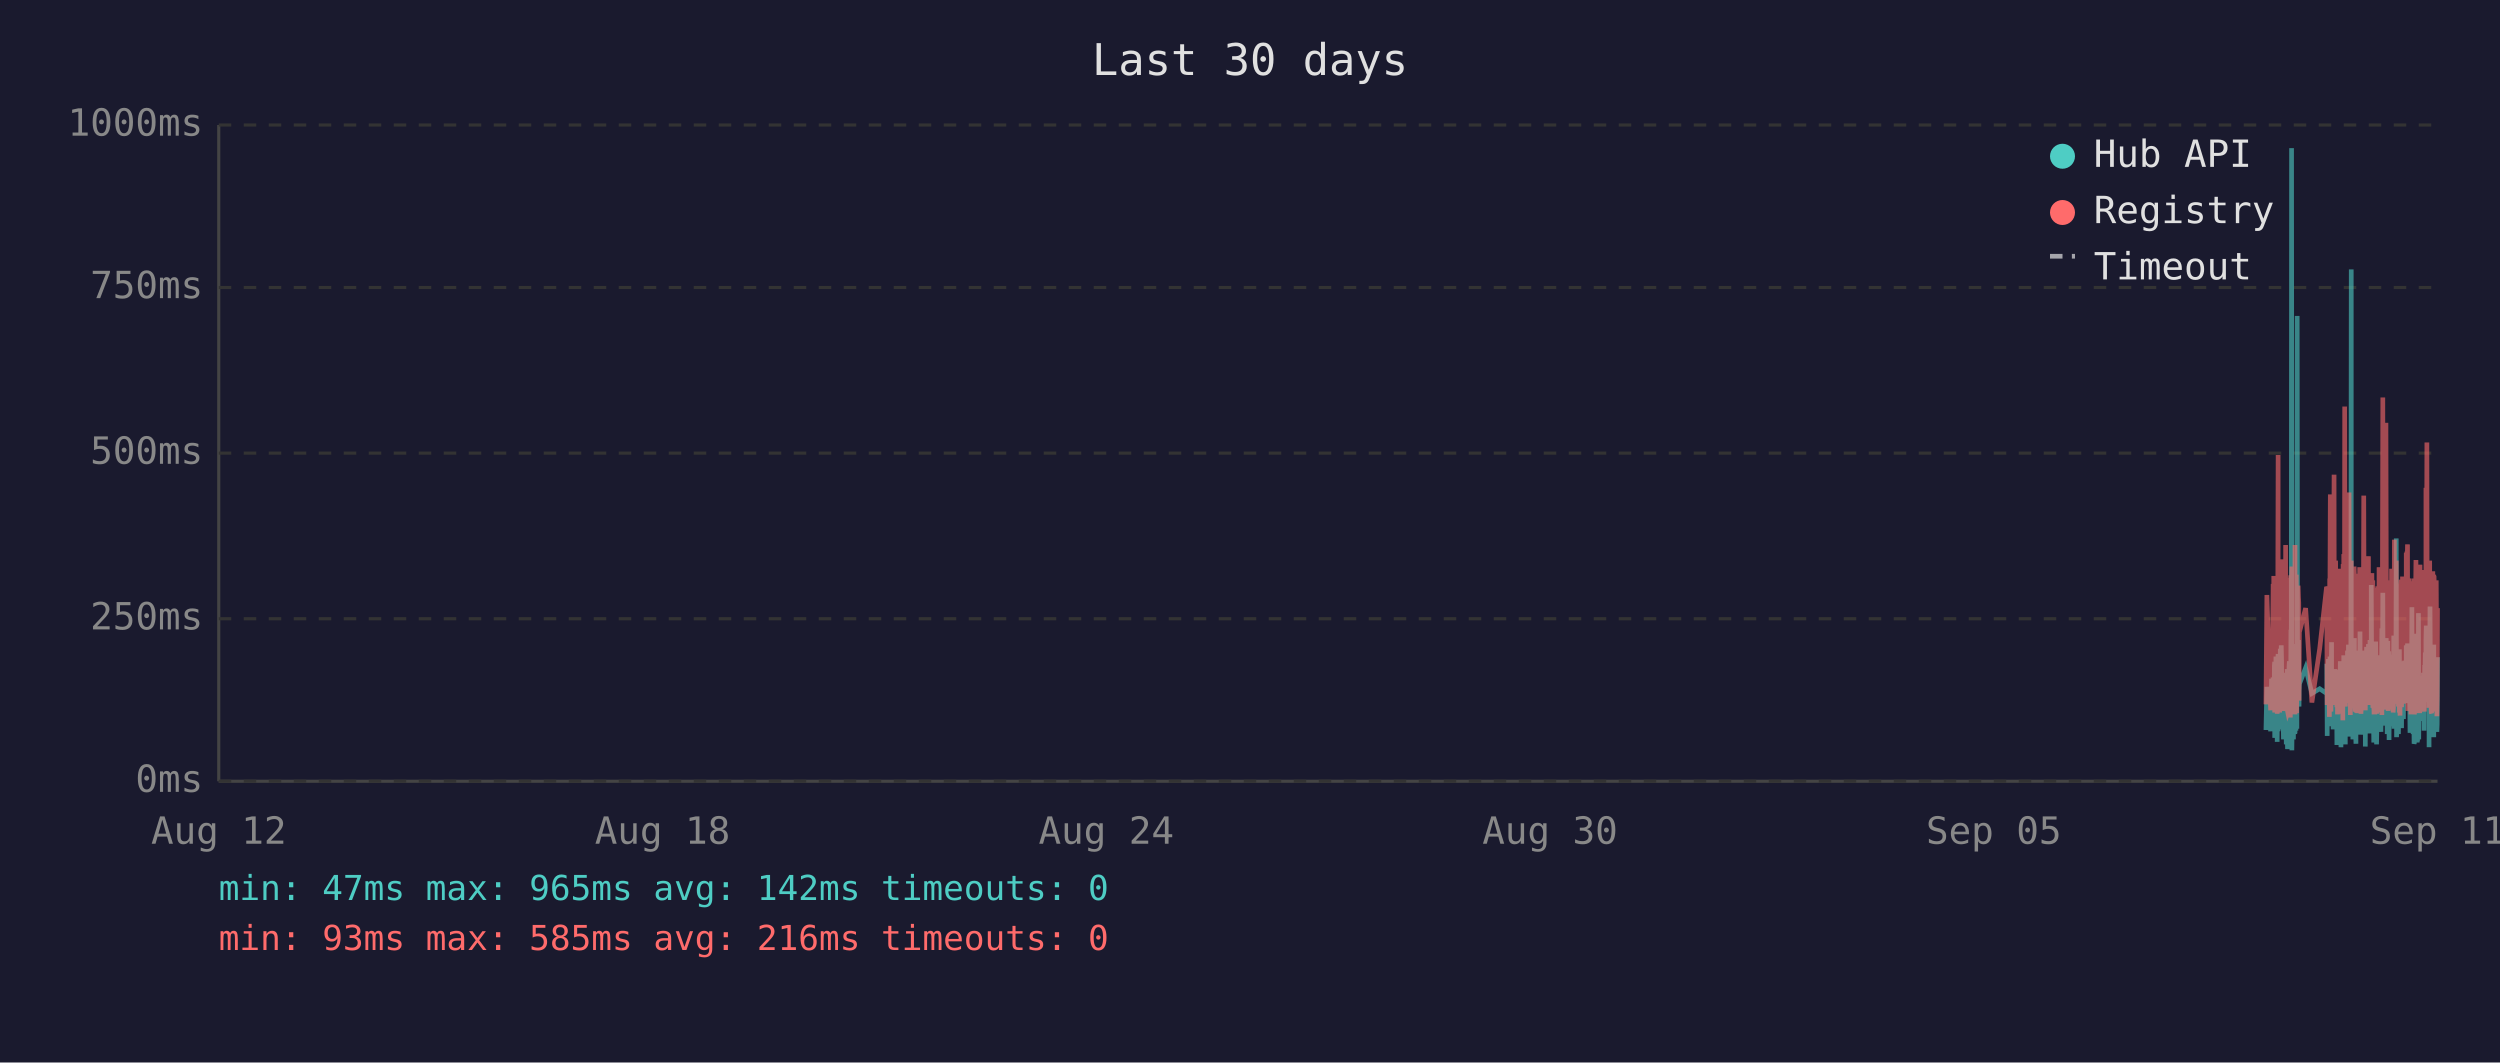
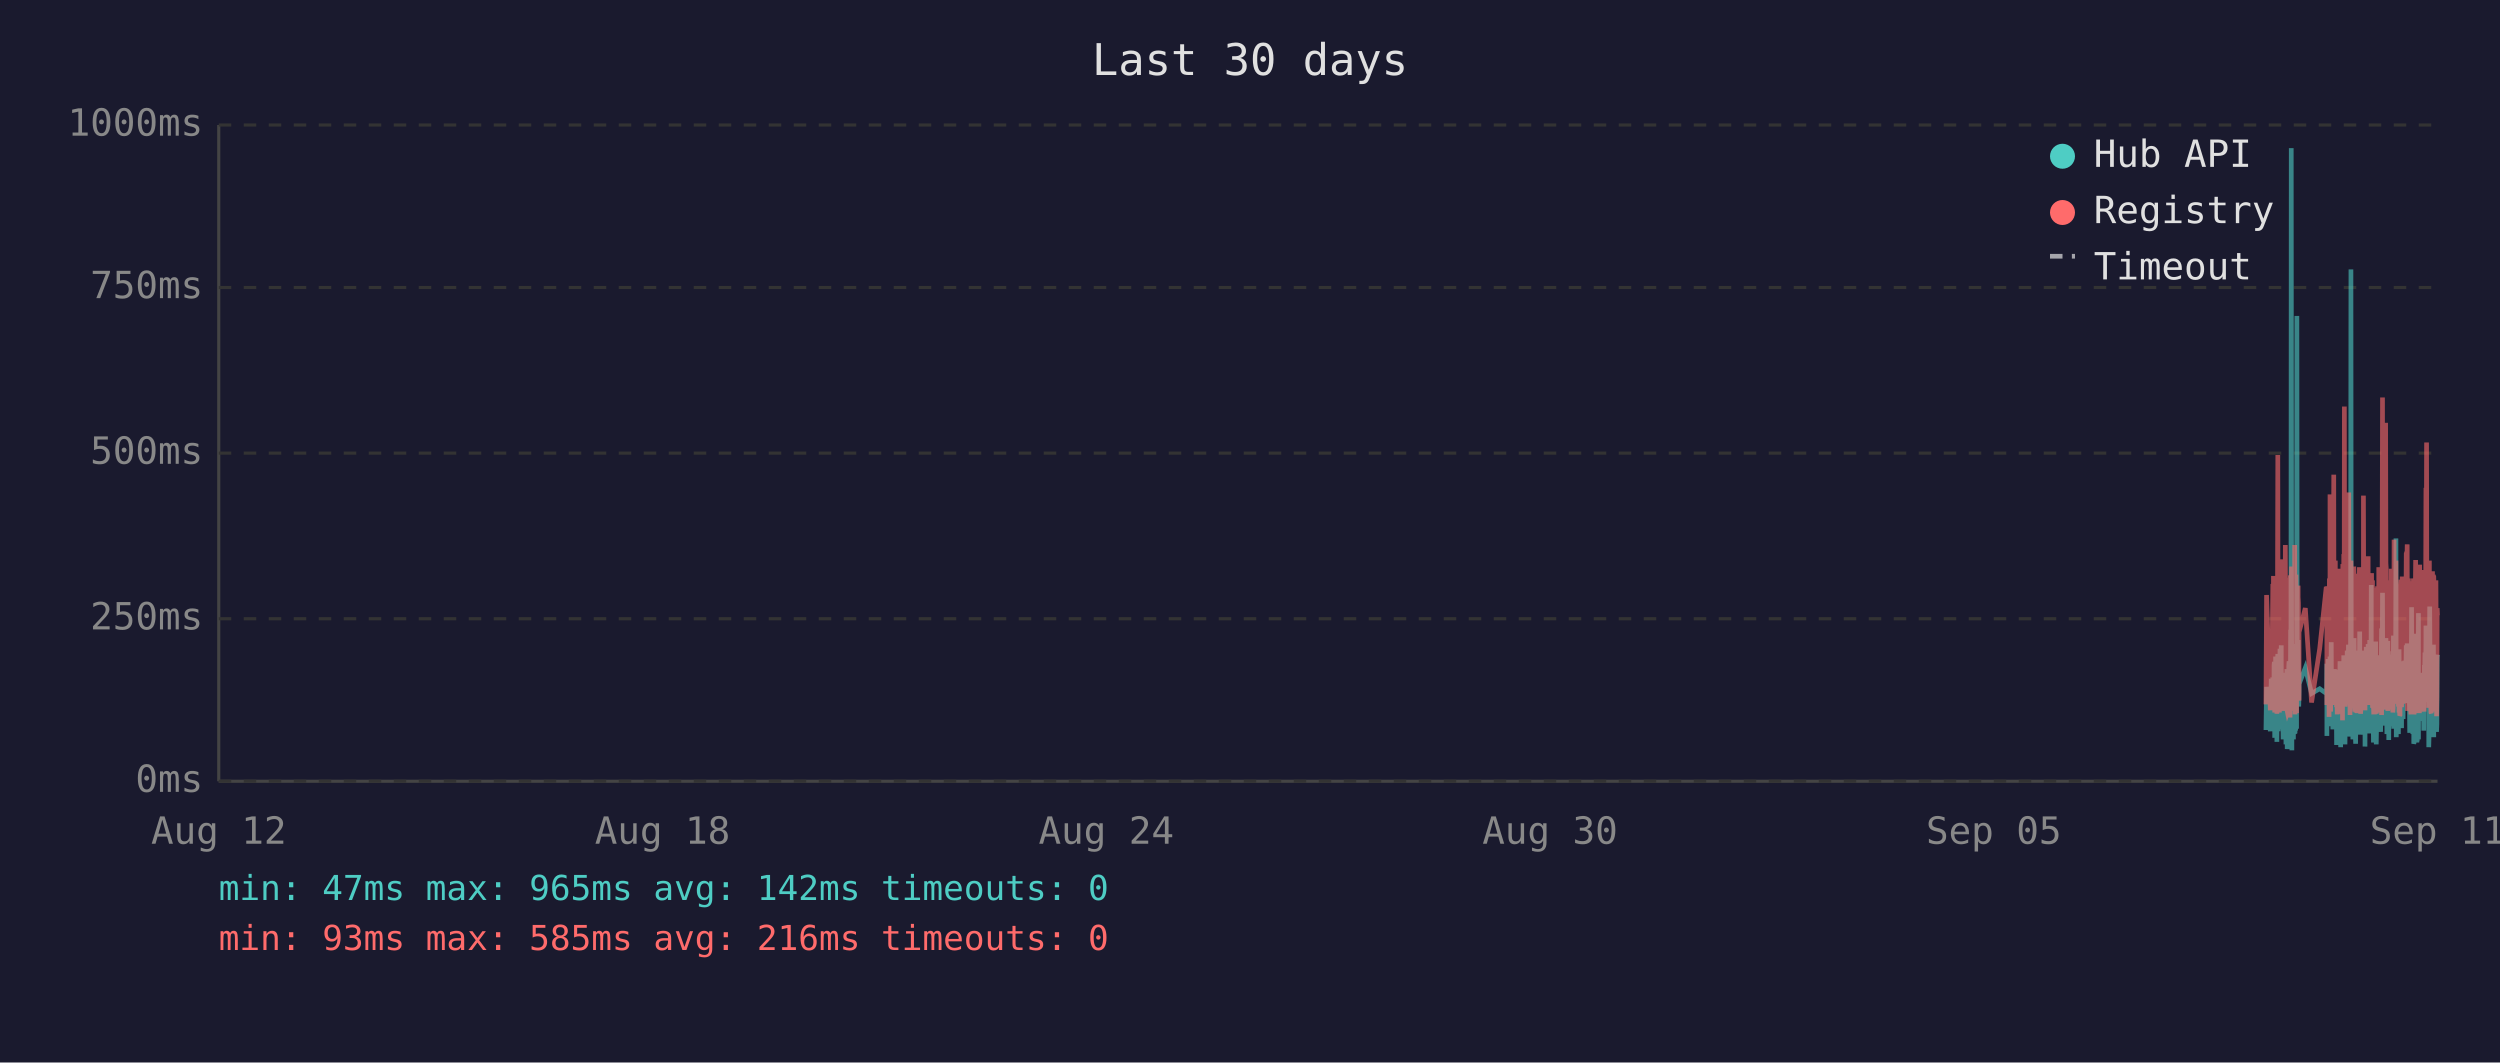
<svg xmlns="http://www.w3.org/2000/svg" viewBox="0 0 800 340" font-family="monospace" font-size="12">
  <rect width="800" height="340" fill="#1a1a2e" />
  <text x="400" y="24" fill="#e0e0e0" font-size="14" text-anchor="middle">Last 30 days</text>
  <line x1="70" y1="40" x2="70" y2="250" stroke="#444" stroke-width="1" />
  <line x1="70" y1="250" x2="780" y2="250" stroke="#444" stroke-width="1" />
  <line x1="70" y1="250" x2="780" y2="250" stroke="#333" stroke-width="1" stroke-dasharray="4" />
  <text x="65" y="250" fill="#888" text-anchor="end" dominant-baseline="middle">0ms</text>
  <line x1="70" y1="198" x2="780" y2="198" stroke="#333" stroke-width="1" stroke-dasharray="4" />
  <text x="65" y="198" fill="#888" text-anchor="end" dominant-baseline="middle">250ms</text>
  <line x1="70" y1="145" x2="780" y2="145" stroke="#333" stroke-width="1" stroke-dasharray="4" />
  <text x="65" y="145" fill="#888" text-anchor="end" dominant-baseline="middle">500ms</text>
  <line x1="70" y1="92" x2="780" y2="92" stroke="#333" stroke-width="1" stroke-dasharray="4" />
  <text x="65" y="92" fill="#888" text-anchor="end" dominant-baseline="middle">750ms</text>
  <line x1="70" y1="40" x2="780" y2="40" stroke="#333" stroke-width="1" stroke-dasharray="4" />
  <text x="65" y="40" fill="#888" text-anchor="end" dominant-baseline="middle">1000ms</text>
  <text x="70" y="270" fill="#888" text-anchor="middle">Aug 12</text>
  <text x="212" y="270" fill="#888" text-anchor="middle">Aug 18</text>
  <text x="354" y="270" fill="#888" text-anchor="middle">Aug 24</text>
  <text x="496" y="270" fill="#888" text-anchor="middle">Aug 30</text>
  <text x="638" y="270" fill="#888" text-anchor="middle">Sep 05</text>
  <text x="780" y="270" fill="#888" text-anchor="middle">Sep 11</text>
-   <polyline points="725.1,233.6 725.4,219.8 726.6,234.0 726.9,217.2 727.0,223.3 727.4,216.8 727.5,222.3 727.6,224.2 727.6,225.0 727.7,233.6 727.8,213.0 727.9,211.8 727.9,236.1 728.0,235.1 728.0,223.8 728.1,221.2 728.2,222.3 728.3,210.1 728.4,223.3 728.5,234.7 728.5,220.6 728.6,218.9 728.7,237.4 728.8,223.1 728.9,210.9 729.0,209.3 729.0,234.0 729.1,217.0 729.2,214.3 729.3,230.9 729.4,233.4 729.5,220.6 729.5,221.2 729.5,220.6 729.6,215.8 729.7,207.6 729.8,216.6 729.9,213.9 730.0,218.9 730.0,206.5 730.1,211.4 730.2,228.4 730.3,226.1 730.4,220.2 730.5,221.2 730.5,221.9 730.6,228.8 730.7,236.6 730.8,221.9 730.9,215.3 730.9,231.1 731.0,221.9 731.1,221.2 731.2,218.7 731.3,234.7 731.4,221.2 731.4,218.1 731.5,223.1 731.6,238.2 731.7,220.8 731.8,224.8 731.9,214.1 731.9,232.6 732.0,239.7 732.1,237.6 732.2,232.6 732.3,219.1 732.4,219.8 732.4,217.2 732.5,213.2 732.6,211.6 732.7,220.2 732.8,216.6 732.9,222.5 732.9,234.7 732.9,229.4 733.0,225.6 733.1,201.5 733.2,223.8 733.3,47.4 733.4,196.0 733.4,240.1 733.5,231.1 733.6,221.0 733.7,225.0 733.8,217.9 733.9,212.8 733.9,236.6 734.0,222.7 734.1,222.9 734.2,221.0 734.3,234.9 734.4,209.0 734.4,234.7 734.5,213.5 734.6,206.1 734.7,233.8 734.8,220.2 734.9,230.7 734.9,223.8 735.0,233.2 735.1,101.1 735.2,207.2 735.3,217.9 735.3,218.9 735.4,224.4 735.5,204.8 735.6,216.6 735.7,226.1 735.7,221.2 735.8,218.9 737.8,213.7 739.8,221.9 742.3,220.4 744.5,221.9 744.6,221.0 744.6,212.4 744.7,235.5 744.8,214.1 744.9,215.3 745.0,214.3 745.1,210.9 745.1,219.5 745.2,221.0 745.3,222.9 745.4,232.4 745.5,217.4 745.6,231.1 745.6,210.1 745.7,216.0 745.8,232.2 745.9,226.1 746.0,216.2 746.1,205.5 746.1,230.3 746.2,217.4 746.3,224.4 746.4,232.2 746.5,215.8 746.6,233.4 746.6,214.5 746.8,219.3 746.9,221.9 747.0,227.3 747.1,214.1 747.1,222.9 747.2,215.6 747.3,218.3 747.4,220.0 747.5,215.1 747.6,230.1 747.6,214.3 747.7,215.8 747.8,238.4 747.9,223.8 748.0,238.0 748.0,222.1 748.1,222.1 748.2,230.5 748.3,220.2 748.4,216.8 748.5,225.6 748.5,236.1 748.6,221.9 748.7,216.8 748.8,220.6 748.9,211.6 749.0,216.6 749.0,233.8 749.1,239.1 749.2,234.9 749.3,227.3 749.4,229.4 749.5,211.6 749.5,215.1 749.6,215.8 749.7,236.1 749.7,235.3 749.8,221.7 749.9,216.8 750.0,233.8 750.0,209.7 750.1,223.8 750.2,222.7 750.3,216.6 750.4,229.4 750.5,238.2 750.5,229.6 750.6,220.4 750.7,214.5 750.8,220.4 750.9,229.8 751.0,221.2 751.0,219.3 751.1,217.4 751.2,208.2 751.3,218.5 751.4,208.2 751.5,218.9 751.5,206.3 751.6,235.7 751.7,212.2 751.8,213.9 751.9,219.8 751.9,218.7 752.0,233.0 752.1,219.3 752.2,226.1 752.3,197.1 752.4,86.2 752.4,216.0 752.5,233.8 752.6,208.2 752.7,213.0 752.8,210.3 752.9,223.3 752.9,236.6 753.0,217.9 753.1,205.9 753.2,216.4 753.3,216.4 753.4,204.2 753.4,216.4 753.5,219.8 753.6,213.7 753.6,231.7 753.7,223.1 753.8,234.9 753.9,238.0 753.9,228.2 754.0,231.5 754.1,222.1 754.2,222.1 754.3,233.6 754.4,219.5 754.4,208.2 754.5,225.8 754.6,212.8 754.7,221.0 754.8,233.2 754.9,224.4 754.9,231.5 755.0,216.0 755.1,218.9 755.2,202.1 755.3,224.6 755.4,217.7 755.4,235.1 755.5,222.9 755.6,226.1 755.7,221.4 755.8,219.8 755.8,211.4 755.9,212.2 756.0,220.8 756.1,208.2 756.2,221.4 756.3,222.5 756.3,214.9 756.4,220.2 756.5,209.0 756.6,219.5 756.7,220.2 756.8,215.3 756.8,218.7 756.9,233.4 756.9,238.9 757.0,210.9 757.1,223.5 757.2,213.2 757.3,207.0 757.3,219.5 757.4,216.4 757.5,223.3 757.6,224.2 757.7,215.3 757.8,210.9 757.8,221.0 757.9,206.1 758.0,233.0 758.1,220.4 758.2,210.7 758.3,220.2 758.3,234.7 758.4,204.8 758.5,219.1 758.6,228.6 758.7,214.3 758.8,222.3 758.8,187.2 758.9,208.6 759.0,221.2 759.1,207.4 759.2,220.6 759.3,221.4 759.3,228.4 759.4,223.5 759.5,226.5 759.6,237.6 759.6,221.4 759.7,234.2 759.7,220.8 759.8,214.9 759.9,234.5 760.0,217.0 760.1,227.1 760.2,221.7 760.2,205.3 760.3,215.6 760.4,226.5 760.5,238.2 760.6,232.6 760.7,223.3 760.7,216.8 760.8,234.0 760.9,225.4 761.0,218.1 761.1,209.9 761.2,218.3 761.2,225.6 761.3,209.7 761.4,211.6 761.5,224.0 761.6,219.1 761.6,221.4 761.7,223.8 761.7,233.4 761.8,226.7 761.9,234.2 762.0,222.9 762.1,213.0 762.2,201.1 762.2,229.2 762.3,220.8 762.4,215.8 762.5,189.7 762.6,223.5 762.7,208.8 762.7,223.3 762.8,217.7 762.9,207.8 763.0,218.1 763.1,213.9 763.1,212.0 763.2,218.9 763.3,218.3 763.4,232.2 763.5,206.3 763.6,204.2 763.6,218.5 763.7,230.9 763.8,218.3 763.9,234.9 764.0,229.8 764.1,215.3 764.1,205.1 764.2,232.6 764.3,231.1 764.4,208.4 764.5,236.8 764.6,218.9 764.6,228.6 764.7,228.4 764.8,209.5 764.9,217.0 765.0,232.4 765.1,230.1 765.1,212.8 765.2,223.8 765.3,221.4 765.4,232.2 765.5,218.1 765.6,222.5 765.6,229.4 765.7,221.2 765.8,230.3 765.9,224.2 766.0,203.4 766.0,208.2 766.1,233.2 766.2,222.9 766.3,228.2 766.4,216.6 766.5,219.3 766.5,221.0 766.6,214.5 766.7,211.8 766.8,172.3 766.9,235.9 767.0,230.9 767.0,211.6 767.1,209.5 767.2,217.2 767.3,218.7 767.4,220.0 767.5,215.3 767.5,234.9 767.6,227.3 767.7,213.9 767.8,207.8 767.9,230.1 768.0,225.4 768.0,233.0 768.1,215.1 768.2,225.0 768.3,219.3 768.4,220.8 768.4,220.6 768.5,225.0 768.5,233.0 768.6,211.6 768.7,222.9 768.8,220.0 768.9,225.0 769.0,213.7 769.0,213.7 769.1,230.1 769.2,213.5 769.3,224.2 769.4,214.9 769.5,224.2 769.5,211.4 769.6,218.7 769.7,212.8 769.8,215.1 769.9,225.0 770.0,213.7 770.0,206.5 770.1,213.9 770.2,217.7 770.3,219.1 770.4,205.9 770.5,224.0 770.5,212.4 770.6,216.4 770.7,219.8 770.8,220.6 770.9,215.3 771.0,222.5 771.0,224.6 771.1,223.1 771.2,234.5 771.3,230.9 771.4,229.6 771.5,224.6 771.5,225.2 771.6,216.6 771.7,218.3 771.8,194.3 771.9,231.1 772.0,223.3 772.0,207.4 772.1,216.2 772.2,234.9 772.3,231.7 772.4,212.8 772.4,226.5 772.5,238.0 772.6,237.6 772.7,221.4 772.8,219.5 772.9,220.4 772.9,217.2 773.0,217.9 773.1,202.8 773.2,216.6 773.3,224.4 773.4,215.6 773.4,215.1 773.5,237.6 773.5,219.8 773.6,237.2 773.7,233.2 773.8,222.9 773.9,224.2 773.9,196.2 774.0,236.6 774.1,217.9 774.2,218.9 774.3,223.3 774.4,218.5 774.4,224.4 774.5,217.2 774.6,217.7 774.7,216.4 774.8,228.2 774.9,217.0 774.9,216.4 775.0,217.0 775.1,224.8 775.2,230.7 775.3,222.5 775.4,218.5 775.4,221.2 775.5,215.3 775.6,217.4 775.7,233.8 775.8,217.4 775.8,224.6 775.9,212.8 776.0,214.9 776.1,208.8 776.2,214.1 776.3,215.3 776.3,204.8 776.4,200.2 776.5,223.3 776.6,211.4 776.7,209.3 776.8,205.1 776.8,215.1 776.9,223.5 777.0,224.2 777.1,209.9 777.2,216.8 777.3,214.9 777.3,239.1 777.3,235.5 777.4,216.4 777.5,214.7 777.6,194.1 777.7,210.9 777.8,216.2 777.8,232.8 777.9,233.0 778.0,221.9 778.1,235.5 778.2,220.6 778.3,222.3 778.3,226.1 778.4,232.8 778.5,211.4 778.6,232.6 778.7,235.3 778.8,206.3 778.8,235.9 778.9,220.4 779.0,217.2 779.1,221.4 779.2,213.7 779.3,217.0 779.3,218.3 779.4,214.9 779.5,231.5 779.6,212.2 779.7,215.1 779.8,217.4 779.8,234.2 779.9,231.7 780.0,210.3" fill="none" stroke="#4ecdc4" stroke-width="1.5" opacity="0.6" />
-   <polyline points="725.1,225.4 725.4,190.4 726.6,227.3 726.9,201.7 727.0,226.5 727.4,187.6 727.5,187.6 727.6,215.8 727.6,184.3 727.7,224.6 727.8,206.3 727.9,192.5 727.9,228.0 728.0,225.8 728.0,209.0 728.1,204.0 728.2,209.0 728.3,196.2 728.4,224.4 728.5,225.8 728.5,206.1 728.6,204.2 728.7,228.4 728.8,222.3 728.9,186.0 729.0,145.6 729.0,226.3 729.1,215.1 729.2,226.3 729.3,224.2 729.4,226.5 729.5,228.0 729.5,228.0 729.5,206.5 729.6,198.1 729.7,181.3 729.8,193.1 729.9,199.4 730.0,181.1 730.0,201.1 730.1,196.7 730.2,223.5 730.3,214.9 730.4,179.0 730.5,185.3 730.5,227.5 730.6,225.8 730.7,226.7 730.8,185.7 730.9,209.5 730.9,224.4 731.0,184.9 731.1,184.5 731.2,206.3 731.3,225.0 731.4,174.4 731.4,200.7 731.5,185.3 731.6,226.5 731.7,186.4 731.8,222.7 731.9,190.8 731.9,216.6 732.0,227.5 732.1,228.0 732.2,227.7 732.3,186.6 732.4,210.5 732.4,200.2 732.5,200.4 732.6,198.1 732.7,206.1 732.8,190.4 732.9,184.9 732.9,229.6 732.9,217.7 733.0,184.1 733.1,188.3 733.2,216.6 733.3,187.8 733.4,181.3 733.4,227.5 733.5,225.6 733.6,207.4 733.7,226.5 733.8,201.3 733.9,193.9 733.9,226.9 734.0,184.1 734.1,209.0 734.2,185.5 734.3,225.8 734.4,174.4 734.4,228.6 734.5,192.7 734.6,197.5 734.7,224.0 734.8,183.9 734.9,225.0 734.9,228.2 735.0,216.0 735.1,209.9 735.2,192.2 735.3,193.3 735.3,221.7 735.4,187.4 735.5,191.0 735.6,192.9 735.7,217.2 735.7,224.2 735.8,202.3 737.8,194.6 739.8,224.8 742.3,207.6 744.5,187.8 744.6,188.7 744.6,201.7 744.7,225.6 744.8,191.0 744.9,187.6 745.0,190.8 745.1,190.6 745.1,208.8 745.2,210.5 745.3,216.0 745.4,229.4 745.5,185.1 745.6,218.7 745.6,182.8 745.7,158.2 745.8,221.7 745.9,227.7 746.0,191.8 746.1,178.8 746.1,225.4 746.2,203.0 746.3,219.5 746.4,219.3 746.5,205.3 746.6,225.6 746.6,182.0 746.8,181.3 746.9,151.9 747.0,218.5 747.1,189.1 747.1,208.0 747.2,207.4 747.3,210.1 747.4,179.4 747.5,202.1 747.6,224.2 747.6,194.3 747.7,189.9 747.8,226.3 747.9,196.4 748.0,228.6 748.0,206.5 748.1,217.4 748.2,224.4 748.3,182.0 748.4,191.4 748.5,228.4 748.5,225.4 748.6,225.2 748.7,187.6 748.8,184.7 748.9,196.7 749.0,204.0 749.0,223.8 749.1,224.4 749.2,226.9 749.3,215.6 749.4,216.8 749.5,210.1 749.5,208.2 749.6,205.9 749.7,230.5 749.7,228.4 749.8,180.5 749.9,186.4 750.0,223.8 750.0,177.3 750.1,184.7 750.2,225.8 750.3,130.1 750.4,217.2 750.5,226.1 750.5,224.8 750.6,181.8 750.7,190.8 750.8,201.7 750.9,225.0 751.0,221.0 751.0,183.4 751.1,192.7 751.2,199.2 751.3,184.9 751.4,182.2 751.5,183.9 751.5,178.4 751.6,224.2 751.7,157.6 751.8,197.7 751.9,208.6 751.9,184.5 752.0,214.1 752.1,228.8 752.2,206.5 752.3,194.6 752.4,179.4 752.4,186.6 752.5,221.9 752.6,214.1 752.7,203.6 752.8,197.3 752.9,208.8 752.9,225.2 753.0,190.6 753.1,194.6 753.2,189.5 753.3,181.3 753.4,184.5 753.4,191.4 753.5,188.1 753.6,192.7 753.6,226.1 753.7,227.7 753.8,225.0 753.9,223.5 753.9,215.3 754.0,228.0 754.1,215.1 754.2,184.5 754.3,215.3 754.4,228.2 754.4,197.3 754.5,184.3 754.6,224.4 754.7,183.6 754.8,225.6 754.9,185.3 754.9,224.8 755.0,226.3 755.1,181.5 755.2,190.8 755.3,213.5 755.4,189.7 755.4,225.0 755.5,228.4 755.6,226.3 755.7,217.7 755.8,203.4 755.8,199.6 755.9,194.8 756.0,185.3 756.1,199.4 756.2,188.9 756.3,215.1 756.3,190.6 756.4,158.6 756.5,192.7 756.6,187.8 756.7,207.8 756.8,195.0 756.8,184.1 756.9,216.0 756.9,227.3 757.0,183.6 757.1,223.8 757.2,194.3 757.3,182.8 757.3,185.1 757.4,202.3 757.5,204.4 757.6,220.6 757.7,189.3 757.8,207.8 757.8,181.3 757.9,178.0 758.0,223.3 758.1,183.4 758.2,191.6 758.3,204.0 758.3,225.6 758.4,195.8 758.5,210.1 758.6,222.9 758.7,189.1 758.8,207.0 758.8,191.2 758.9,197.5 759.0,183.4 759.1,197.9 759.2,193.5 759.3,185.7 759.3,226.5 759.4,225.4 759.5,210.9 759.6,226.7 759.6,225.2 759.7,228.6 759.7,210.1 759.8,193.1 759.9,228.6 760.0,214.7 760.1,214.9 760.2,214.5 760.2,188.1 760.3,191.4 760.4,226.3 760.5,228.4 760.6,223.8 760.7,211.4 760.7,216.8 760.8,226.5 760.9,187.6 761.0,203.4 761.1,226.5 761.2,191.2 761.2,217.0 761.3,181.5 761.4,196.2 761.5,228.0 761.6,191.8 761.6,225.8 761.7,225.8 761.7,227.5 761.8,218.3 761.9,227.7 762.0,183.9 762.1,190.6 762.2,228.8 762.2,222.9 762.3,223.8 762.4,170.4 762.5,127.2 762.6,196.0 762.7,199.6 762.7,227.1 762.8,188.9 762.9,191.6 763.0,209.0 763.1,192.5 763.1,188.5 763.2,182.2 763.3,209.0 763.4,225.6 763.5,135.3 763.6,180.1 763.6,182.0 763.7,225.2 763.8,185.7 763.9,223.8 764.0,225.8 764.1,189.1 764.1,207.0 764.2,227.5 764.3,216.0 764.4,197.1 764.5,222.5 764.6,214.5 764.6,217.2 764.7,223.8 764.8,189.5 764.9,186.8 765.0,223.5 765.1,223.3 765.1,189.9 765.2,226.5 765.3,182.0 765.4,224.2 765.5,205.3 765.6,227.1 765.6,224.0 765.7,185.1 765.8,228.0 765.9,226.5 766.0,184.5 766.0,207.2 766.1,218.3 766.2,172.7 766.3,224.4 766.4,195.0 766.5,189.7 766.5,181.3 766.6,185.1 766.7,197.5 766.8,179.4 766.9,224.0 767.0,225.2 767.0,192.2 767.1,205.9 767.2,207.4 767.3,210.5 767.4,224.4 767.5,191.4 767.5,226.1 767.6,218.3 767.7,189.3 767.8,228.0 767.9,209.0 768.0,229.0 768.0,228.8 768.1,192.9 768.2,187.0 768.3,187.6 768.4,185.5 768.4,208.0 768.5,224.6 768.5,226.3 768.6,200.4 768.7,216.4 768.8,184.5 768.9,207.2 769.0,190.8 769.0,191.8 769.1,225.2 769.2,190.8 769.3,208.2 769.4,191.2 769.5,188.1 769.5,194.1 769.6,187.0 769.7,193.1 769.8,189.7 769.9,224.2 770.0,193.3 770.0,176.9 770.1,188.9 770.2,176.5 770.3,180.7 770.4,174.2 770.5,227.5 770.5,185.7 770.6,191.0 770.7,207.2 770.8,185.1 770.9,192.0 771.0,216.6 771.0,226.3 771.1,208.0 771.2,226.5 771.3,227.3 771.4,218.9 771.5,227.1 771.5,228.6 771.6,191.6 771.7,227.1 771.8,198.6 771.9,227.3 772.0,218.9 772.0,186.0 772.1,191.0 772.2,224.6 772.3,228.6 772.4,185.1 772.4,217.4 772.5,223.8 772.6,228.6 772.7,227.3 772.8,206.1 772.9,206.1 772.9,193.9 773.0,188.9 773.1,179.2 773.2,200.0 773.3,226.7 773.4,193.9 773.4,192.0 773.5,227.3 773.5,204.8 773.6,227.5 773.7,226.5 773.8,225.4 773.9,226.7 773.9,193.3 774.0,228.2 774.1,193.1 774.2,209.0 774.3,228.2 774.4,180.7 774.4,210.9 774.5,197.7 774.6,192.9 774.7,193.5 774.8,215.8 774.9,199.8 774.9,207.2 775.0,224.4 775.1,224.6 775.2,214.7 775.3,186.2 775.4,225.2 775.4,182.4 775.5,190.6 775.6,197.5 775.7,226.5 775.8,227.7 775.8,212.0 775.9,191.8 776.0,189.3 776.1,194.3 776.2,191.4 776.3,191.4 776.3,156.1 776.4,209.9 776.5,184.3 776.6,141.6 776.7,198.8 776.8,200.7 776.8,195.8 776.9,223.8 777.0,185.7 777.1,197.7 777.2,191.0 777.3,193.5 777.3,226.5 777.3,223.1 777.4,191.6 777.5,179.4 777.6,225.2 777.7,185.5 777.8,194.6 777.8,209.9 777.9,224.2 778.0,228.0 778.1,228.2 778.2,222.5 778.3,187.4 778.3,200.2 778.4,225.6 778.5,182.8 778.6,227.7 778.7,224.0 778.8,183.9 778.8,219.5 778.9,184.3 779.0,189.3 779.1,194.8 779.2,189.3 779.3,189.7 779.3,203.8 779.4,209.3 779.5,212.6 779.6,185.7 779.7,206.5 779.8,207.4 779.8,229.2 779.9,222.7 780.0,194.6" fill="none" stroke="#ff6b6b" stroke-width="1.5" opacity="0.6" />
+   <polyline points="725.1,233.6 725.3,219.8 726.5,234.0 726.8,217.2 726.9,223.3 727.3,216.8 727.4,222.3 727.5,224.2 727.5,225.0 727.6,233.6 727.7,213.0 727.8,211.8 727.9,236.1 727.9,235.1 728.0,223.8 728.0,221.2 728.1,222.3 728.2,210.1 728.3,223.3 728.4,234.7 728.5,220.6 728.5,218.9 728.6,237.4 728.7,223.1 728.8,210.9 728.9,209.3 729.0,234.0 729.0,217.0 729.1,214.3 729.2,230.9 729.3,233.4 729.4,220.6 729.4,221.2 729.5,220.6 729.5,215.8 729.6,207.6 729.7,216.6 729.8,213.9 729.9,218.9 730.0,206.5 730.0,211.4 730.1,228.4 730.2,226.1 730.3,220.2 730.4,221.2 730.5,221.9 730.5,228.8 730.6,236.6 730.7,221.9 730.8,215.3 730.9,231.1 731.0,221.9 731.0,221.2 731.1,218.7 731.2,234.7 731.3,221.2 731.4,218.1 731.4,223.1 731.5,238.2 731.6,220.8 731.7,224.8 731.8,214.1 731.9,232.6 731.9,239.7 732.0,237.6 732.1,232.6 732.2,219.1 732.3,219.8 732.4,217.2 732.4,213.2 732.5,211.6 732.6,220.2 732.7,216.6 732.8,222.5 732.8,234.7 732.9,229.4 732.9,225.6 733.0,201.5 733.1,223.8 733.2,47.4 733.3,196.0 733.4,240.1 733.4,231.1 733.5,221.0 733.6,225.0 733.7,217.9 733.8,212.8 733.9,236.6 733.9,222.7 734.0,222.9 734.1,221.0 734.2,234.9 734.3,209.0 734.4,234.7 734.4,213.5 734.5,206.1 734.6,233.8 734.7,220.2 734.8,230.7 734.9,223.8 734.9,233.2 735.0,101.1 735.1,207.2 735.2,217.9 735.3,218.9 735.4,224.4 735.4,204.8 735.5,216.6 735.6,226.1 735.7,221.2 735.7,218.9 737.7,213.7 739.7,221.9 742.3,220.4 744.4,221.9 744.5,221.0 744.6,212.4 744.6,235.5 744.7,214.1 744.8,215.3 744.9,214.3 745.0,210.9 745.1,219.5 745.1,221.0 745.2,222.9 745.3,232.4 745.4,217.4 745.5,231.1 745.6,210.1 745.6,216.0 745.7,232.2 745.8,226.1 745.9,216.2 746.0,205.5 746.1,230.3 746.1,217.4 746.2,224.4 746.3,232.2 746.4,215.8 746.5,233.4 746.6,214.5 746.7,219.3 746.8,221.9 746.9,227.3 747.0,214.1 747.1,222.9 747.1,215.6 747.2,218.3 747.3,220.0 747.4,215.1 747.5,230.1 747.6,214.3 747.6,215.8 747.7,238.4 747.8,223.8 747.9,238.0 748.0,222.1 748.0,222.1 748.1,230.5 748.2,220.2 748.3,216.8 748.4,225.6 748.5,236.1 748.5,221.9 748.6,216.8 748.7,220.6 748.8,211.6 748.9,216.6 749.0,233.8 749.0,239.1 749.1,234.9 749.2,227.3 749.3,229.4 749.4,211.6 749.5,215.1 749.5,215.8 749.6,236.1 749.6,235.3 749.7,221.7 749.8,216.8 749.9,233.8 750.0,209.7 750.0,223.8 750.1,222.7 750.2,216.6 750.3,229.4 750.4,238.2 750.5,229.6 750.5,220.4 750.6,214.5 750.7,220.4 750.8,229.8 750.9,221.2 751.0,219.3 751.0,217.4 751.1,208.2 751.2,218.5 751.3,208.2 751.4,218.9 751.5,206.3 751.5,235.7 751.6,212.2 751.7,213.9 751.8,219.8 751.9,218.7 751.9,233.0 752.0,219.3 752.1,226.1 752.2,197.1 752.3,86.2 752.4,216.0 752.4,233.8 752.5,208.2 752.6,213.0 752.7,210.3 752.8,223.3 752.9,236.6 752.9,217.9 753.0,205.9 753.1,216.4 753.2,216.4 753.3,204.2 753.4,216.4 753.4,219.8 753.5,213.7 753.5,231.7 753.6,223.1 753.7,234.9 753.8,238.0 753.9,228.2 753.9,231.5 754.0,222.1 754.1,222.1 754.2,233.6 754.3,219.5 754.4,208.2 754.4,225.8 754.5,212.8 754.6,221.0 754.7,233.2 754.8,224.4 754.9,231.5 754.9,216.0 755.0,218.9 755.1,202.1 755.2,224.6 755.3,217.7 755.3,235.1 755.4,222.9 755.5,226.1 755.6,221.4 755.7,219.8 755.8,211.4 755.8,212.2 755.9,220.8 756.0,208.2 756.1,221.4 756.2,222.5 756.3,214.9 756.3,220.2 756.4,209.0 756.5,219.5 756.6,220.2 756.7,215.3 756.8,218.7 756.8,233.4 756.8,238.9 756.9,210.9 757.0,223.5 757.1,213.2 757.2,207.0 757.3,219.5 757.3,216.4 757.4,223.3 757.5,224.2 757.6,215.3 757.7,210.9 757.8,221.0 757.8,206.1 757.9,233.0 758.0,220.4 758.1,210.7 758.2,220.2 758.3,234.7 758.3,204.8 758.4,219.1 758.5,228.6 758.6,214.3 758.7,222.3 758.8,187.2 758.8,208.6 758.9,221.2 759.0,207.4 759.1,220.6 759.2,221.4 759.2,228.4 759.3,223.5 759.4,226.5 759.5,237.6 759.5,221.4 759.6,234.2 759.7,220.8 759.7,214.9 759.8,234.5 759.9,217.0 760.0,227.1 760.1,221.7 760.2,205.3 760.2,215.6 760.3,226.5 760.4,238.2 760.5,232.6 760.6,223.3 760.7,216.8 760.7,234.0 760.8,225.4 760.9,218.1 761.0,209.9 761.1,218.3 761.2,225.6 761.2,209.7 761.3,211.6 761.4,224.0 761.5,219.1 761.5,221.4 761.6,223.8 761.7,233.4 761.7,226.7 761.8,234.2 761.9,222.9 762.0,213.0 762.1,201.1 762.2,229.2 762.2,220.8 762.3,215.8 762.4,189.7 762.5,223.5 762.6,208.8 762.6,223.3 762.7,217.7 762.8,207.8 762.9,218.1 763.0,213.9 763.1,212.0 763.1,218.9 763.2,218.3 763.3,232.2 763.4,206.3 763.5,204.2 763.6,218.5 763.6,230.9 763.7,218.3 763.8,234.9 763.9,229.8 764.0,215.3 764.1,205.1 764.1,232.6 764.2,231.1 764.3,208.4 764.4,236.8 764.5,218.9 764.6,228.6 764.6,228.4 764.7,209.5 764.8,217.0 764.9,232.4 765.0,230.1 765.1,212.8 765.1,223.8 765.2,221.4 765.3,232.2 765.4,218.1 765.5,222.5 765.6,229.4 765.6,221.2 765.7,230.3 765.8,224.2 765.9,203.4 766.0,208.2 766.0,233.2 766.1,222.9 766.2,228.2 766.3,216.6 766.4,219.3 766.5,221.0 766.5,214.5 766.6,211.8 766.7,172.3 766.8,235.9 766.9,230.9 767.0,211.6 767.0,209.5 767.1,217.2 767.2,218.7 767.3,220.0 767.4,215.3 767.5,234.9 767.5,227.3 767.6,213.9 767.7,207.8 767.8,230.1 767.9,225.4 768.0,233.0 768.0,215.1 768.1,225.0 768.2,219.3 768.3,220.8 768.3,220.6 768.4,225.0 768.5,233.0 768.5,211.6 768.6,222.9 768.7,220.0 768.8,225.0 768.9,213.7 769.0,213.7 769.0,230.1 769.1,213.5 769.2,224.2 769.3,214.9 769.4,224.2 769.5,211.4 769.5,218.7 769.6,212.8 769.7,215.1 769.8,225.0 769.9,213.7 770.0,206.5 770.0,213.9 770.1,217.7 770.2,219.1 770.3,205.9 770.4,224.0 770.5,212.4 770.5,216.4 770.6,219.8 770.7,220.6 770.8,215.3 770.9,222.5 771.0,224.6 771.0,223.1 771.1,234.5 771.2,230.9 771.3,229.6 771.4,224.6 771.5,225.2 771.5,216.6 771.6,218.3 771.7,194.3 771.8,231.1 771.9,223.3 772.0,207.4 772.0,216.2 772.1,234.9 772.2,231.7 772.3,212.8 772.4,226.5 772.4,238.0 772.5,237.6 772.6,221.4 772.7,219.5 772.8,220.4 772.9,217.2 772.9,217.9 773.0,202.8 773.1,216.6 773.2,224.4 773.3,215.6 773.4,215.1 773.4,237.6 773.4,219.8 773.5,237.2 773.6,233.2 773.7,222.9 773.8,224.2 773.9,196.2 773.9,236.6 774.0,217.9 774.1,218.9 774.2,223.3 774.3,218.5 774.4,224.4 774.4,217.2 774.5,217.7 774.6,216.4 774.7,228.2 774.8,217.0 774.9,216.4 774.9,217.0 775.0,224.8 775.1,230.7 775.2,222.5 775.3,218.5 775.4,221.2 775.4,215.3 775.5,217.4 775.6,233.8 775.7,217.4 775.8,224.6 775.8,212.8 775.9,214.9 776.0,208.8 776.1,214.1 776.2,215.3 776.3,204.8 776.3,200.2 776.4,223.3 776.5,211.4 776.6,209.3 776.7,205.1 776.8,215.1 776.8,223.5 776.9,224.2 777.0,209.9 777.1,216.8 777.2,214.9 777.2,239.1 777.3,235.5 777.3,216.4 777.4,214.7 777.5,194.1 777.6,210.9 777.7,216.2 777.8,232.8 777.8,233.0 777.9,221.9 778.0,235.5 778.1,220.6 778.2,222.3 778.3,226.1 778.3,232.8 778.4,211.4 778.5,232.6 778.6,235.3 778.7,206.3 778.8,235.9 778.8,220.4 778.9,217.2 779.0,221.4 779.1,213.7 779.2,217.0 779.3,218.3 779.3,214.9 779.4,231.5 779.5,212.2 779.6,215.1 779.7,217.4 779.7,234.2 779.8,231.7 779.9,210.3 780.0,209.5" fill="none" stroke="#4ecdc4" stroke-width="1.5" opacity="0.6" />
+   <polyline points="725.1,225.4 725.3,190.4 726.5,227.3 726.8,201.7 726.9,226.5 727.3,187.6 727.4,187.6 727.5,215.8 727.5,184.3 727.6,224.6 727.7,206.3 727.8,192.5 727.9,228.0 727.9,225.8 728.0,209.0 728.0,204.0 728.1,209.0 728.2,196.2 728.3,224.4 728.4,225.8 728.5,206.1 728.5,204.2 728.6,228.4 728.7,222.3 728.8,186.0 728.9,145.6 729.0,226.3 729.0,215.1 729.1,226.3 729.2,224.2 729.3,226.5 729.4,228.0 729.4,228.0 729.5,206.5 729.5,198.1 729.6,181.3 729.7,193.1 729.8,199.4 729.9,181.1 730.0,201.1 730.0,196.7 730.1,223.5 730.2,214.9 730.3,179.0 730.4,185.3 730.5,227.5 730.5,225.8 730.6,226.7 730.7,185.7 730.8,209.5 730.9,224.4 731.0,184.9 731.0,184.5 731.1,206.3 731.2,225.0 731.3,174.4 731.4,200.7 731.4,185.3 731.5,226.5 731.6,186.4 731.7,222.7 731.8,190.8 731.9,216.6 731.9,227.5 732.0,228.0 732.1,227.7 732.2,186.6 732.3,210.5 732.4,200.2 732.4,200.4 732.5,198.1 732.6,206.1 732.7,190.4 732.8,184.9 732.8,229.6 732.9,217.7 732.9,184.1 733.0,188.3 733.1,216.6 733.2,187.8 733.3,181.3 733.4,227.5 733.4,225.6 733.5,207.4 733.6,226.5 733.7,201.3 733.8,193.9 733.9,226.9 733.9,184.1 734.0,209.0 734.1,185.5 734.2,225.8 734.3,174.4 734.4,228.6 734.4,192.7 734.5,197.5 734.6,224.0 734.7,183.9 734.8,225.0 734.9,228.2 734.9,216.0 735.0,209.9 735.1,192.2 735.2,193.3 735.3,221.7 735.4,187.4 735.4,191.0 735.5,192.9 735.6,217.2 735.7,224.2 735.7,202.3 737.7,194.6 739.7,224.8 742.3,207.6 744.4,187.8 744.5,188.7 744.6,201.7 744.6,225.6 744.7,191.0 744.8,187.6 744.9,190.8 745.0,190.6 745.1,208.8 745.1,210.5 745.2,216.0 745.3,229.4 745.4,185.1 745.5,218.7 745.6,182.8 745.6,158.2 745.7,221.7 745.8,227.7 745.9,191.8 746.0,178.8 746.1,225.4 746.1,203.0 746.2,219.5 746.3,219.3 746.4,205.3 746.5,225.6 746.6,182.0 746.7,181.3 746.8,151.9 746.9,218.5 747.0,189.1 747.1,208.0 747.1,207.4 747.2,210.1 747.3,179.4 747.4,202.1 747.5,224.2 747.6,194.3 747.6,189.9 747.7,226.3 747.8,196.4 747.9,228.6 748.0,206.5 748.0,217.4 748.1,224.4 748.2,182.0 748.3,191.4 748.4,228.4 748.5,225.4 748.5,225.2 748.6,187.6 748.7,184.7 748.8,196.7 748.9,204.0 749.0,223.8 749.0,224.4 749.1,226.9 749.2,215.6 749.3,216.8 749.4,210.1 749.5,208.2 749.5,205.9 749.6,230.5 749.6,228.4 749.7,180.5 749.8,186.4 749.9,223.8 750.0,177.3 750.0,184.7 750.1,225.8 750.2,130.1 750.3,217.2 750.4,226.1 750.5,224.8 750.5,181.8 750.6,190.8 750.7,201.7 750.8,225.0 750.9,221.0 751.0,183.4 751.0,192.7 751.1,199.2 751.2,184.9 751.3,182.2 751.4,183.9 751.5,178.4 751.5,224.2 751.6,157.6 751.7,197.7 751.8,208.6 751.9,184.5 751.9,214.1 752.0,228.8 752.1,206.5 752.2,194.6 752.3,179.4 752.4,186.6 752.4,221.9 752.5,214.1 752.6,203.6 752.7,197.3 752.8,208.8 752.9,225.2 752.9,190.6 753.0,194.6 753.1,189.5 753.2,181.3 753.3,184.5 753.4,191.4 753.4,188.1 753.5,192.7 753.5,226.1 753.6,227.7 753.7,225.0 753.8,223.5 753.9,215.3 753.9,228.0 754.0,215.1 754.1,184.5 754.2,215.3 754.3,228.2 754.4,197.3 754.4,184.3 754.5,224.4 754.6,183.6 754.7,225.6 754.8,185.3 754.9,224.8 754.9,226.3 755.0,181.5 755.1,190.8 755.2,213.5 755.3,189.7 755.3,225.0 755.4,228.4 755.5,226.3 755.6,217.7 755.7,203.4 755.8,199.6 755.8,194.8 755.9,185.3 756.0,199.4 756.1,188.9 756.2,215.1 756.3,190.6 756.3,158.6 756.4,192.7 756.5,187.8 756.6,207.8 756.7,195.0 756.8,184.1 756.8,216.0 756.8,227.3 756.9,183.6 757.0,223.8 757.1,194.3 757.2,182.8 757.3,185.1 757.3,202.3 757.4,204.4 757.5,220.6 757.6,189.3 757.7,207.8 757.8,181.3 757.8,178.0 757.9,223.3 758.0,183.4 758.1,191.6 758.2,204.0 758.3,225.6 758.3,195.8 758.4,210.1 758.5,222.9 758.6,189.1 758.7,207.0 758.8,191.2 758.8,197.5 758.9,183.4 759.0,197.9 759.1,193.5 759.2,185.7 759.2,226.5 759.3,225.4 759.4,210.9 759.5,226.7 759.5,225.2 759.6,228.6 759.7,210.1 759.7,193.1 759.8,228.6 759.9,214.7 760.0,214.9 760.1,214.5 760.2,188.1 760.2,191.4 760.3,226.3 760.4,228.4 760.5,223.8 760.6,211.4 760.7,216.8 760.7,226.5 760.8,187.6 760.9,203.4 761.0,226.5 761.1,191.2 761.2,217.0 761.2,181.5 761.3,196.2 761.4,228.0 761.5,191.8 761.5,225.8 761.6,225.8 761.7,227.5 761.7,218.3 761.8,227.7 761.9,183.9 762.0,190.6 762.1,228.8 762.2,222.9 762.2,223.8 762.3,170.4 762.4,127.2 762.5,196.0 762.6,199.6 762.6,227.1 762.7,188.9 762.8,191.6 762.9,209.0 763.0,192.5 763.1,188.5 763.1,182.2 763.2,209.0 763.3,225.6 763.4,135.3 763.5,180.1 763.6,182.0 763.6,225.2 763.7,185.7 763.8,223.8 763.9,225.8 764.0,189.1 764.1,207.0 764.1,227.5 764.2,216.0 764.3,197.1 764.4,222.5 764.5,214.5 764.6,217.2 764.6,223.8 764.7,189.5 764.8,186.8 764.9,223.5 765.0,223.3 765.1,189.9 765.1,226.5 765.2,182.0 765.3,224.2 765.4,205.3 765.5,227.1 765.6,224.0 765.6,185.1 765.7,228.0 765.8,226.5 765.9,184.5 766.0,207.2 766.0,218.3 766.1,172.7 766.2,224.4 766.3,195.0 766.4,189.7 766.5,181.3 766.5,185.1 766.6,197.5 766.7,179.4 766.8,224.0 766.9,225.2 767.0,192.2 767.0,205.9 767.1,207.4 767.2,210.5 767.3,224.4 767.4,191.4 767.5,226.1 767.5,218.3 767.6,189.3 767.7,228.0 767.8,209.0 767.9,229.0 768.0,228.8 768.0,192.9 768.1,187.0 768.2,187.6 768.3,185.5 768.3,208.0 768.4,224.6 768.5,226.3 768.5,200.4 768.6,216.4 768.7,184.5 768.8,207.2 768.9,190.8 769.0,191.8 769.0,225.2 769.1,190.8 769.2,208.2 769.3,191.2 769.4,188.1 769.5,194.1 769.5,187.0 769.6,193.1 769.7,189.7 769.8,224.2 769.9,193.3 770.0,176.9 770.0,188.9 770.1,176.5 770.2,180.7 770.3,174.2 770.4,227.5 770.5,185.7 770.5,191.0 770.6,207.2 770.7,185.1 770.8,192.0 770.9,216.6 771.0,226.3 771.0,208.0 771.1,226.5 771.2,227.3 771.3,218.9 771.4,227.1 771.5,228.6 771.5,191.6 771.6,227.1 771.7,198.6 771.8,227.3 771.9,218.9 772.0,186.0 772.0,191.0 772.1,224.6 772.2,228.6 772.3,185.1 772.4,217.4 772.4,223.8 772.5,228.6 772.6,227.3 772.7,206.1 772.8,206.1 772.9,193.9 772.9,188.9 773.0,179.2 773.1,200.0 773.2,226.7 773.3,193.9 773.4,192.0 773.4,227.3 773.4,204.8 773.5,227.5 773.6,226.5 773.7,225.4 773.8,226.7 773.9,193.3 773.9,228.2 774.0,193.1 774.1,209.0 774.2,228.2 774.3,180.7 774.4,210.9 774.4,197.7 774.5,192.9 774.6,193.5 774.7,215.8 774.8,199.8 774.9,207.2 774.9,224.4 775.0,224.6 775.1,214.7 775.2,186.2 775.3,225.2 775.4,182.4 775.4,190.6 775.5,197.5 775.6,226.5 775.7,227.7 775.8,212.0 775.8,191.8 775.9,189.3 776.0,194.3 776.1,191.4 776.2,191.4 776.3,156.1 776.3,209.9 776.4,184.3 776.5,141.6 776.6,198.8 776.7,200.7 776.8,195.8 776.8,223.8 776.9,185.7 777.0,197.7 777.1,191.0 777.2,193.5 777.2,226.5 777.3,223.1 777.3,191.6 777.4,179.4 777.5,225.2 777.6,185.5 777.7,194.6 777.8,209.9 777.8,224.2 777.9,228.0 778.0,228.2 778.1,222.5 778.2,187.4 778.3,200.2 778.3,225.6 778.4,182.8 778.5,227.7 778.6,224.0 778.7,183.9 778.8,219.5 778.8,184.3 778.9,189.3 779.0,194.8 779.1,189.3 779.2,189.7 779.3,203.8 779.3,209.3 779.4,212.6 779.5,185.7 779.6,206.5 779.7,207.4 779.7,229.2 779.8,222.7 779.9,194.6 780.0,196.9" fill="none" stroke="#ff6b6b" stroke-width="1.5" opacity="0.6" />
  <circle cx="660" cy="50" r="4" fill="#4ecdc4" />
  <text x="670" y="50" fill="#e0e0e0" dominant-baseline="middle">Hub API</text>
  <circle cx="660" cy="68" r="4" fill="#ff6b6b" />
  <text x="670" y="68" fill="#e0e0e0" dominant-baseline="middle">Registry</text>
  <line x1="656" y1="82" x2="664" y2="82" stroke="#e0e0e0" stroke-width="1.5" stroke-dasharray="4,3" opacity="0.7" />
  <text x="670" y="86" fill="#e0e0e0" dominant-baseline="middle">Timeout</text>
  <text x="70" y="288" fill="#4ecdc4" font-size="11">min: 47ms  max: 965ms  avg: 142ms  timeouts: 0</text>
  <text x="70" y="304" fill="#ff6b6b" font-size="11">min: 93ms  max: 585ms  avg: 216ms  timeouts: 0</text>
</svg>
